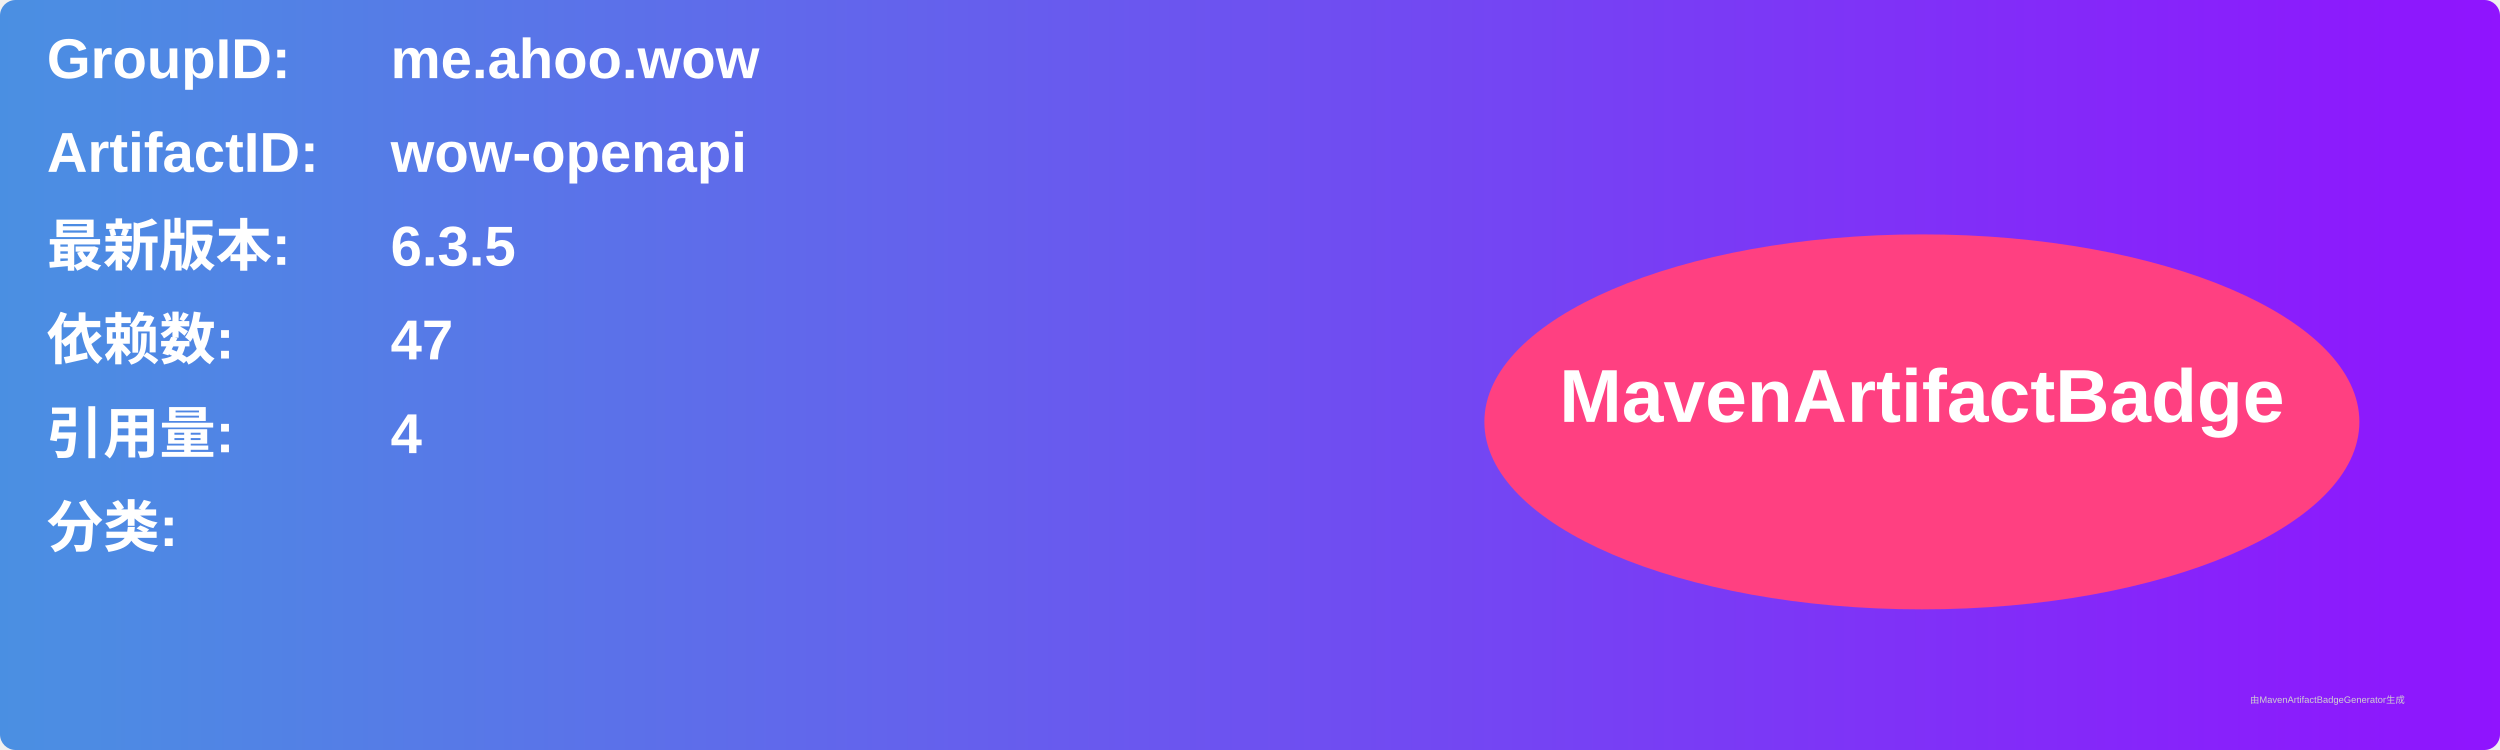
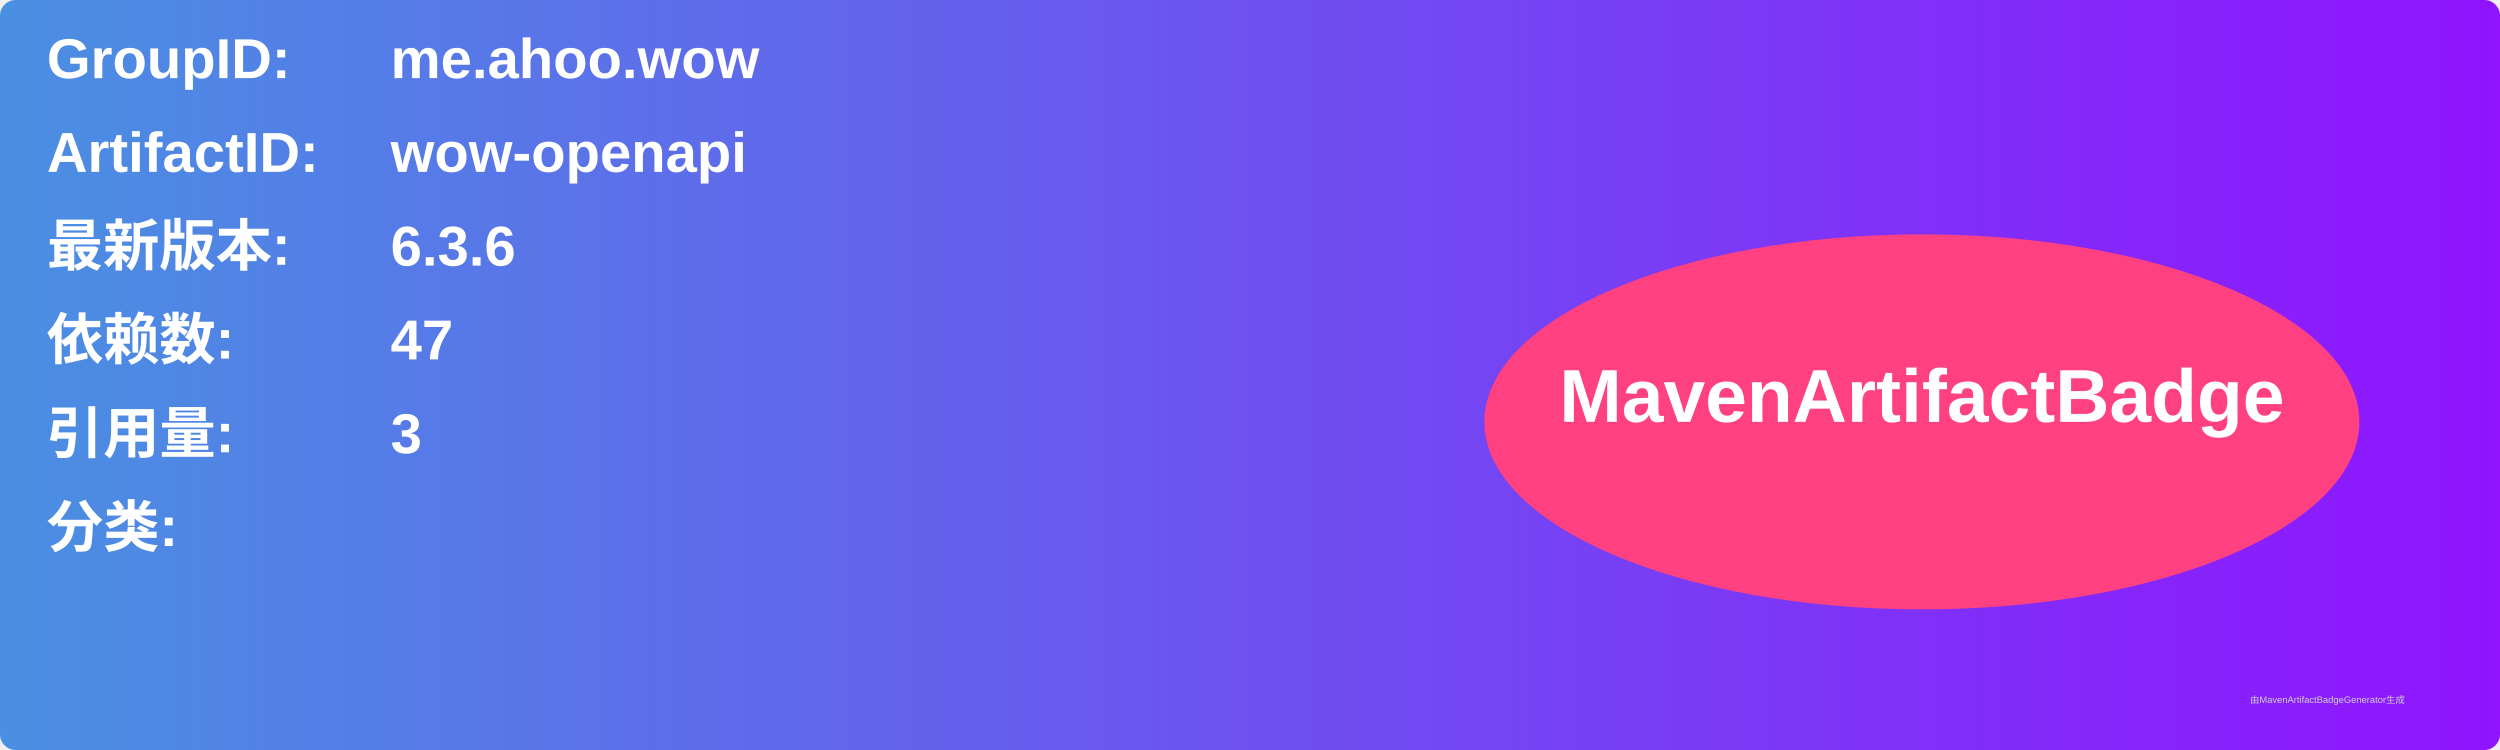
<svg xmlns="http://www.w3.org/2000/svg" width="800" height="240" viewBox="0 0 800 240">
  <linearGradient id="grad" x1="0%" y1="0%" x2="100%" y2="0%">
    <stop offset="0%" stop-color="#4a90e2" />
    <stop offset="100%" stop-color="#9013fe" />
  </linearGradient>
  <rect width="100%" height="100%" rx="5" ry="5" fill="url(#grad)" />
  <g transform="translate(15, 15)">
    <text x="0" y="10" font-family="Arial" font-size="18" fill="white" font-weight="bold" width="260">GroupID:</text>
    <text x="110" y="10" font-family="Arial" font-size="18" fill="white" font-weight="bold" width="460">me.ahoo.wow</text>
    <text x="0" y="40" font-family="Arial" font-size="18" fill="white" font-weight="bold" width="260">ArtifactID:</text>
    <text x="110" y="40" font-family="Arial" font-size="18" fill="white" font-weight="bold" width="460">wow-openapi</text>
    <text x="0" y="70" font-family="Arial" font-size="18" fill="white" font-weight="bold">最新版本:</text>
    <text x="110" y="70" font-family="Arial" font-size="18" fill="white" font-weight="bold">
-       <tspan font-weight="bold">6.3.5</tspan>
+       <tspan font-weight="bold">6.3.6</tspan>
    </text>
    <text x="0" y="100" font-family="Arial" font-size="18" fill="white" font-weight="bold">依赖数: </text>
    <text x="110" y="100" font-family="Arial" font-size="18" fill="white">
      <tspan font-weight="bold">47</tspan>
    </text>
    <text x="0" y="130" font-family="Arial" font-size="18" fill="white" font-weight="bold">引用量: </text>
    <text x="110" y="130" font-family="Arial" font-size="18" fill="white">
-       <tspan font-weight="bold">4</tspan>
+       <tspan font-weight="bold">3</tspan>
    </text>
    <text x="0" y="160" font-family="Arial" font-size="18" fill="white" font-weight="bold">分类:</text>
    <text x="10" y="190" font-family="Arial" font-size="10" fill="white">
      <tspan font-weight="bold" />
    </text>
    <ellipse cx="600" cy="120" rx="140" ry="60" fill="#ff4081" />
    <text x="600" y="120" text-anchor="middle" font-family="Arial" font-size="24" fill="white" font-weight="bold">MavenArtifactBadge</text>
  </g>
  <text x="720" y="225" font-family="Arial" font-size="3" fill="#d0d0d0">由MavenArtifactBadgeGenerator生成</text>
</svg>
